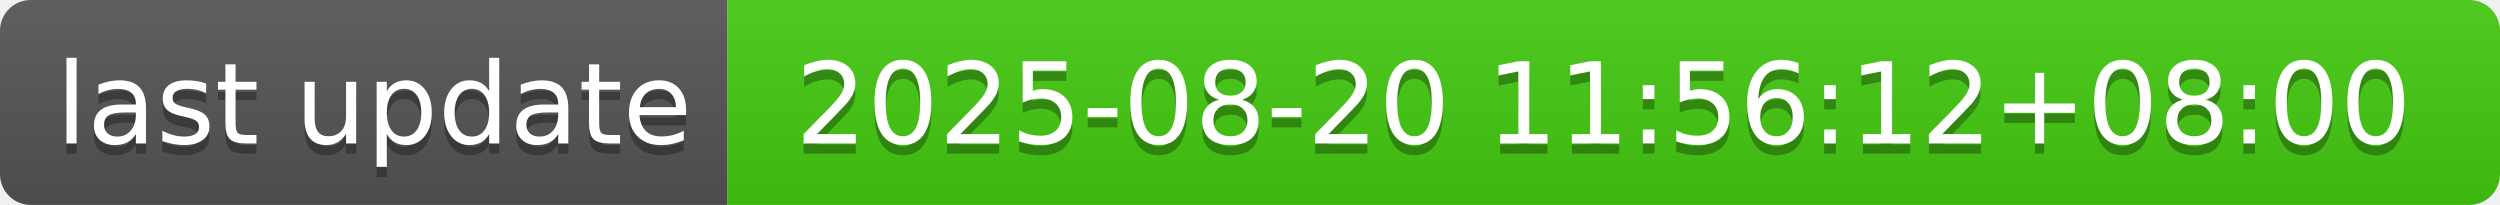
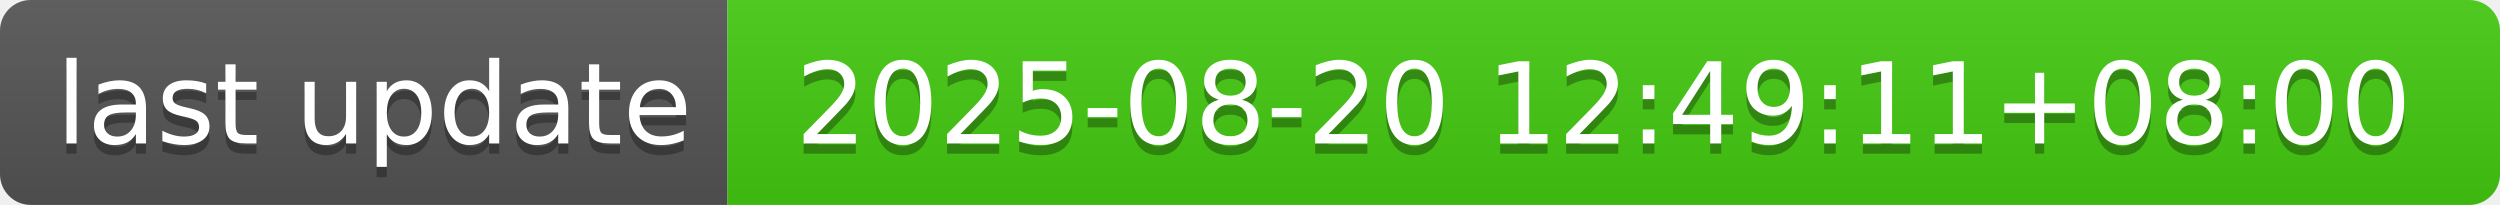
- <svg xmlns="http://www.w3.org/2000/svg" width="244" height="20" role="img" aria-label="last update: 2025-08-20 11:56:12+08:00">
+ <svg xmlns="http://www.w3.org/2000/svg" width="244" height="20" role="img" aria-label="last update: 2025-08-20 12:49:11+08:00">
  <linearGradient id="s" x2="0" y2="100%">
    <stop offset="0" stop-color="#bbb" stop-opacity=".1" />
    <stop offset="1" stop-opacity=".1" />
  </linearGradient>
  <clipPath id="r">
    <rect width="244" height="20" rx="3" fill="#fff" />
  </clipPath>
  <g clip-path="url(#r)">
    <rect width="71" height="20" fill="#555" />
    <rect x="71" width="173" height="20" fill="#4c1" />
    <rect width="244" height="20" fill="url(#s)" />
  </g>
  <g fill="#fff" text-anchor="middle" font-family="Verdana,Geneva,DejaVu Sans,sans-serif" text-rendering="geometricPrecision" font-size="110">
    <text aria-hidden="true" x="365" y="150" fill="#010101" fill-opacity=".3" transform="scale(.1)" textLength="610">last update</text>
    <text x="365" y="140" transform="scale(.1)" fill="#fff" textLength="610">last update</text>
-     <text aria-hidden="true" x="1565" y="150" fill="#010101" fill-opacity=".3" transform="scale(.1)" textLength="1630">2025-08-20 11:56:12+08:00</text>
-     <text x="1565" y="140" transform="scale(.1)" fill="#fff" textLength="1630">2025-08-20 11:56:12+08:00</text>
+     <text aria-hidden="true" x="1565" y="150" fill="#010101" fill-opacity=".3" transform="scale(.1)" textLength="1630">2025-08-20 12:49:11+08:00</text>
+     <text x="1565" y="140" transform="scale(.1)" fill="#fff" textLength="1630">2025-08-20 12:49:11+08:00</text>
  </g>
</svg>
